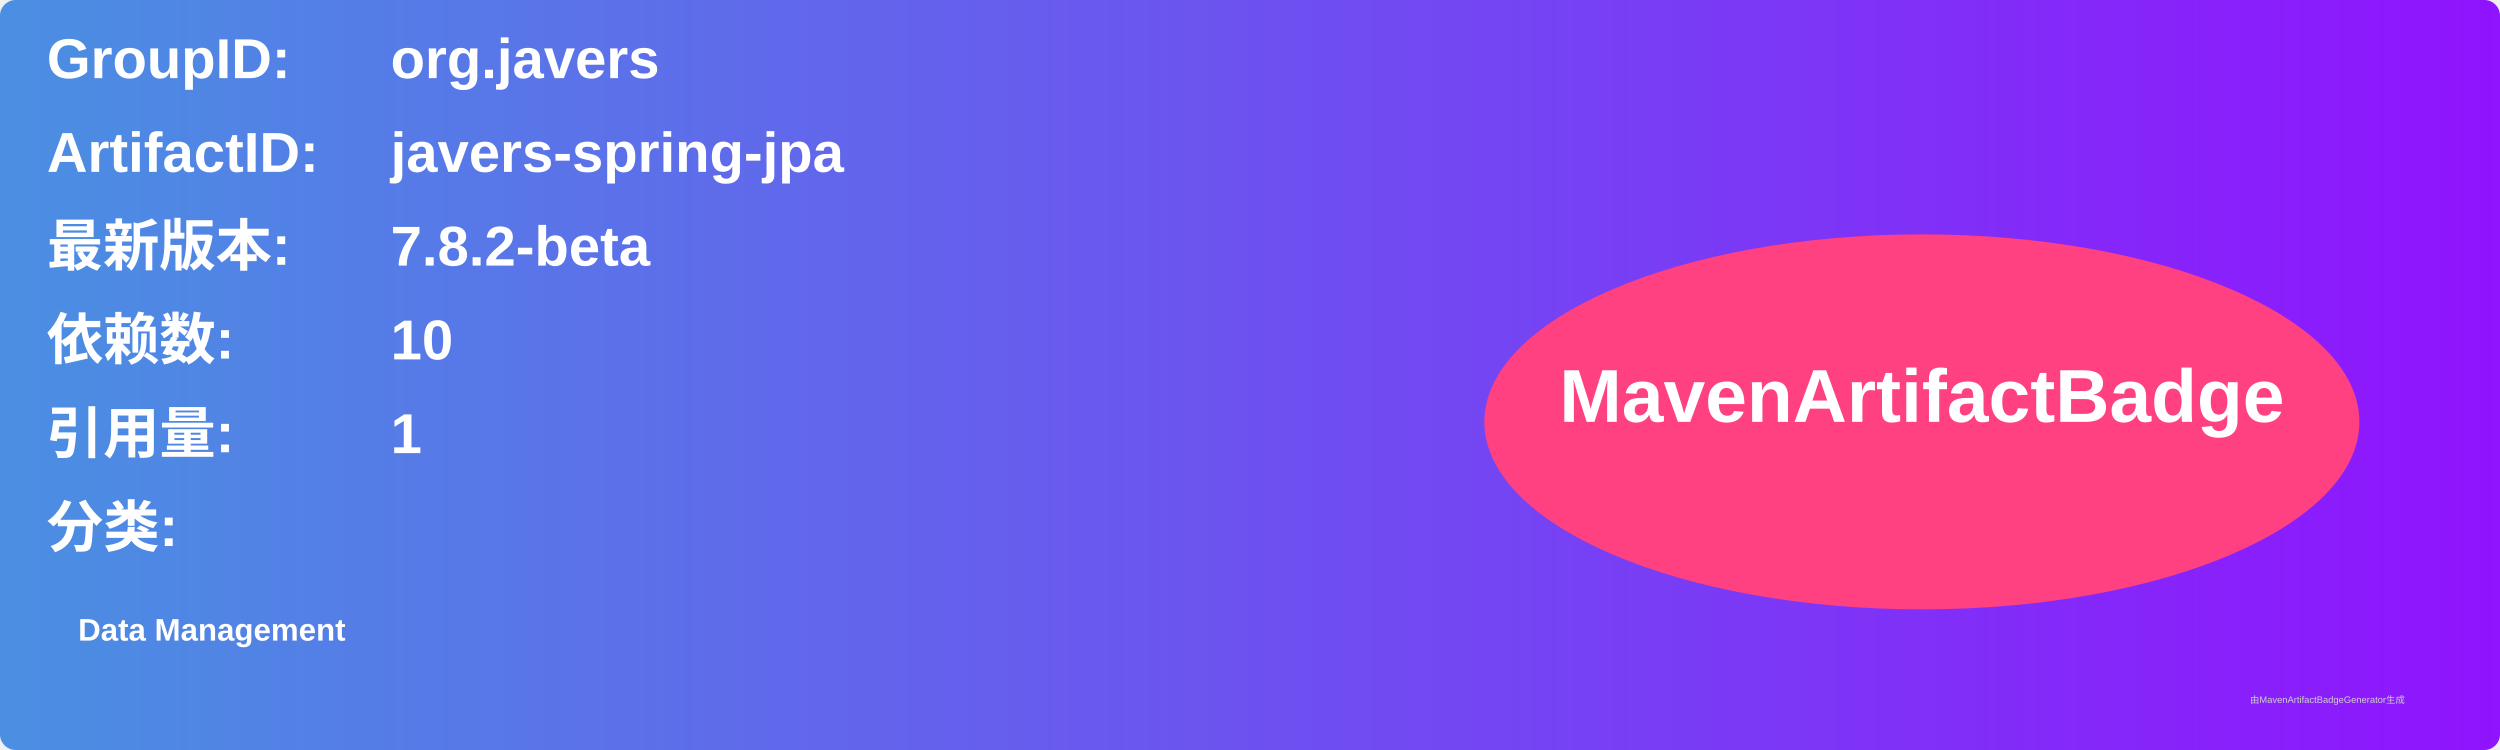
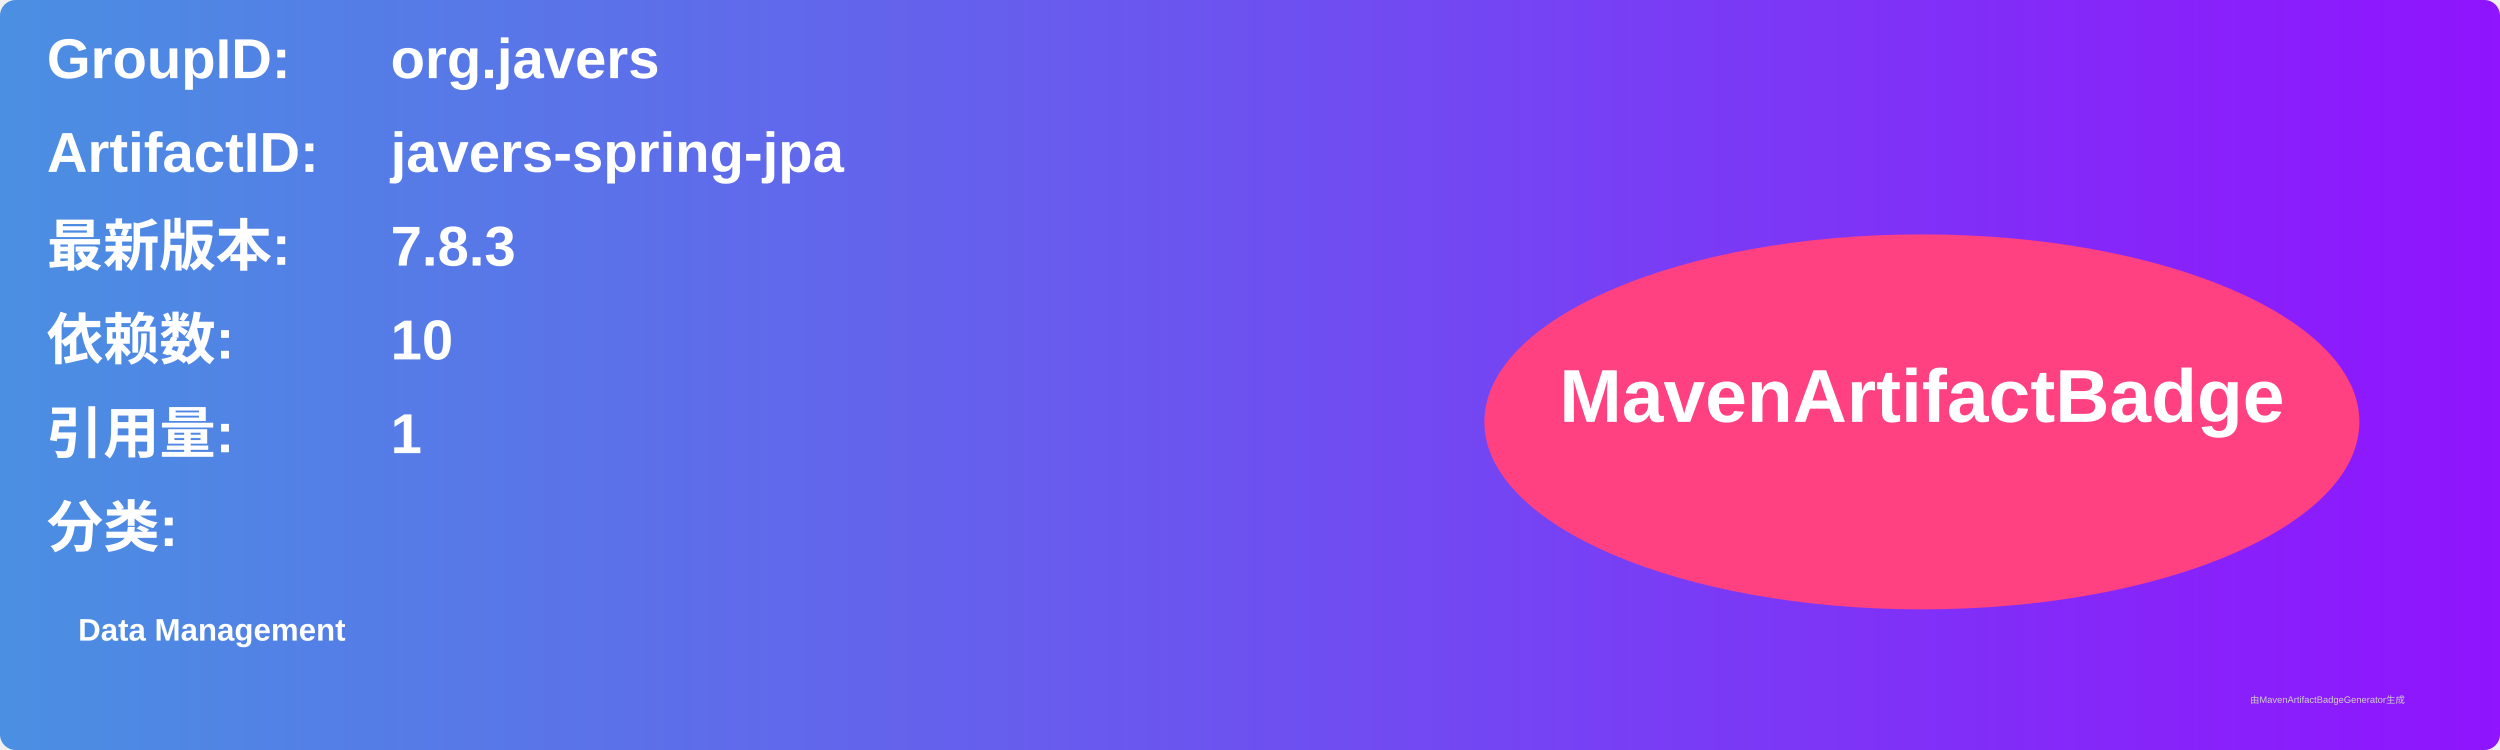
<svg xmlns="http://www.w3.org/2000/svg" width="800" height="240" viewBox="0 0 800 240">
  <linearGradient id="grad" x1="0%" y1="0%" x2="100%" y2="0%">
    <stop offset="0%" stop-color="#4a90e2" />
    <stop offset="100%" stop-color="#9013fe" />
  </linearGradient>
  <rect width="100%" height="100%" rx="5" ry="5" fill="url(#grad)" />
  <g transform="translate(15, 15)">
    <text x="0" y="10" font-family="Arial" font-size="18" fill="white" font-weight="bold" width="260">GroupID:</text>
    <text x="110" y="10" font-family="Arial" font-size="18" fill="white" font-weight="bold" width="460">org.javers</text>
    <text x="0" y="40" font-family="Arial" font-size="18" fill="white" font-weight="bold" width="260">ArtifactID:</text>
    <text x="110" y="40" font-family="Arial" font-size="18" fill="white" font-weight="bold" width="460">javers-spring-jpa</text>
    <text x="0" y="70" font-family="Arial" font-size="18" fill="white" font-weight="bold">最新版本:</text>
    <text x="110" y="70" font-family="Arial" font-size="18" fill="white" font-weight="bold">
-       <tspan font-weight="bold">7.8.2-beta</tspan>
+       <tspan font-weight="bold">7.8.3</tspan>
    </text>
    <text x="0" y="100" font-family="Arial" font-size="18" fill="white" font-weight="bold">依赖数: </text>
    <text x="110" y="100" font-family="Arial" font-size="18" fill="white">
      <tspan font-weight="bold">10</tspan>
    </text>
    <text x="0" y="130" font-family="Arial" font-size="18" fill="white" font-weight="bold">引用量: </text>
    <text x="110" y="130" font-family="Arial" font-size="18" fill="white">
      <tspan font-weight="bold">1</tspan>
    </text>
    <text x="0" y="160" font-family="Arial" font-size="18" fill="white" font-weight="bold">分类:</text>
    <text x="10" y="190" font-family="Arial" font-size="10" fill="white">
      <tspan font-weight="bold">Data Management</tspan>
    </text>
    <ellipse cx="600" cy="120" rx="140" ry="60" fill="#ff4081" />
    <text x="600" y="120" text-anchor="middle" font-family="Arial" font-size="24" fill="white" font-weight="bold">MavenArtifactBadge</text>
  </g>
  <text x="720" y="225" font-family="Arial" font-size="3" fill="#d0d0d0">由MavenArtifactBadgeGenerator生成</text>
</svg>
